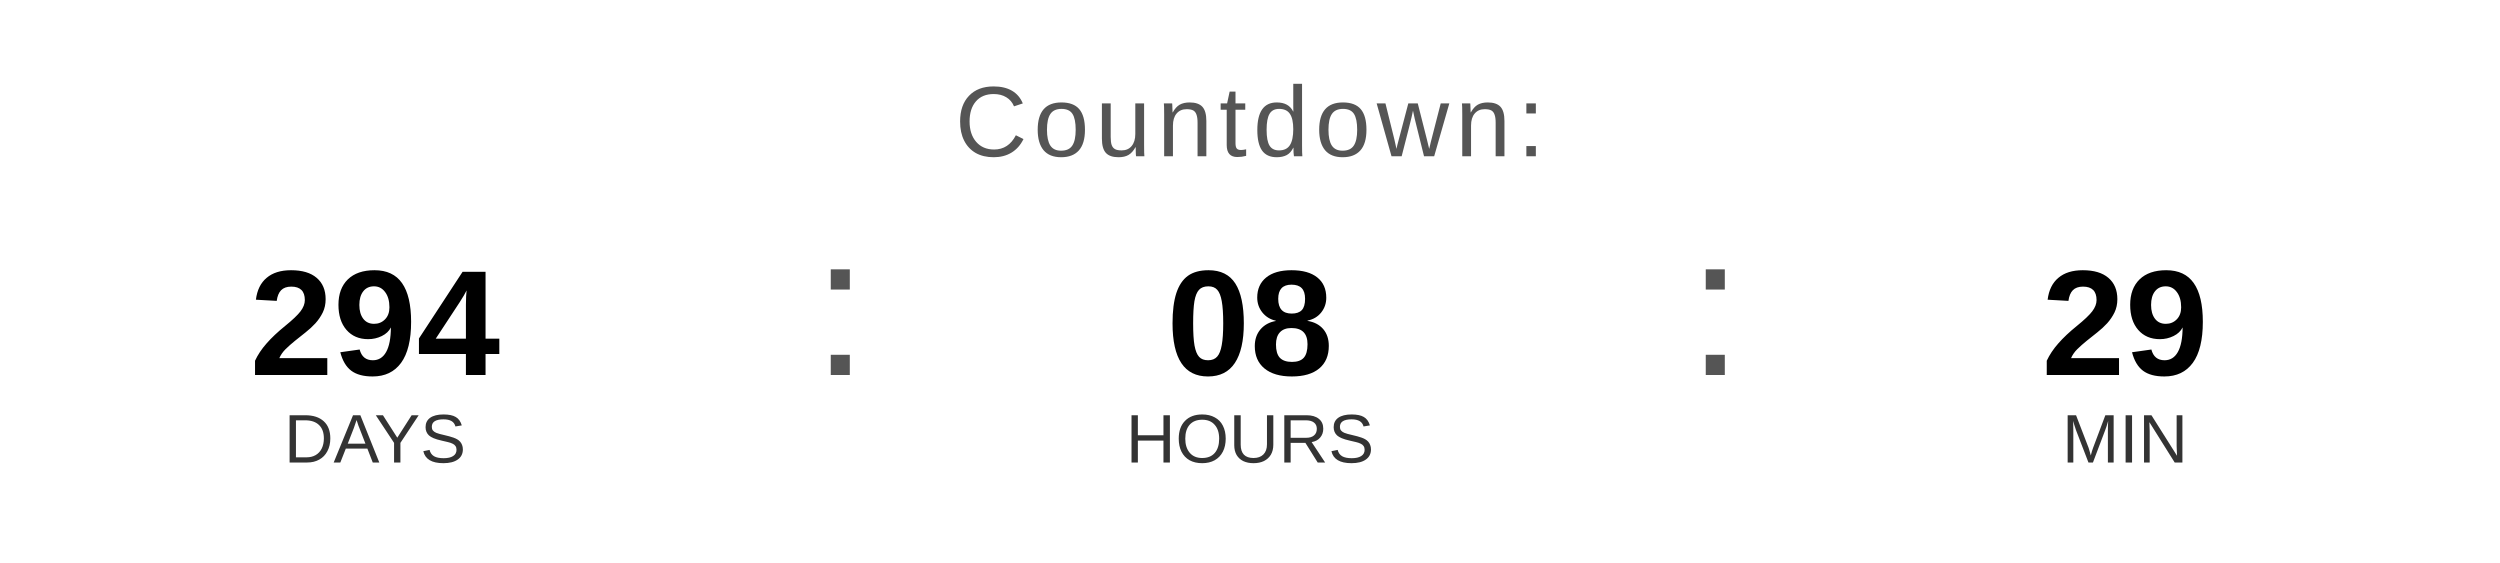
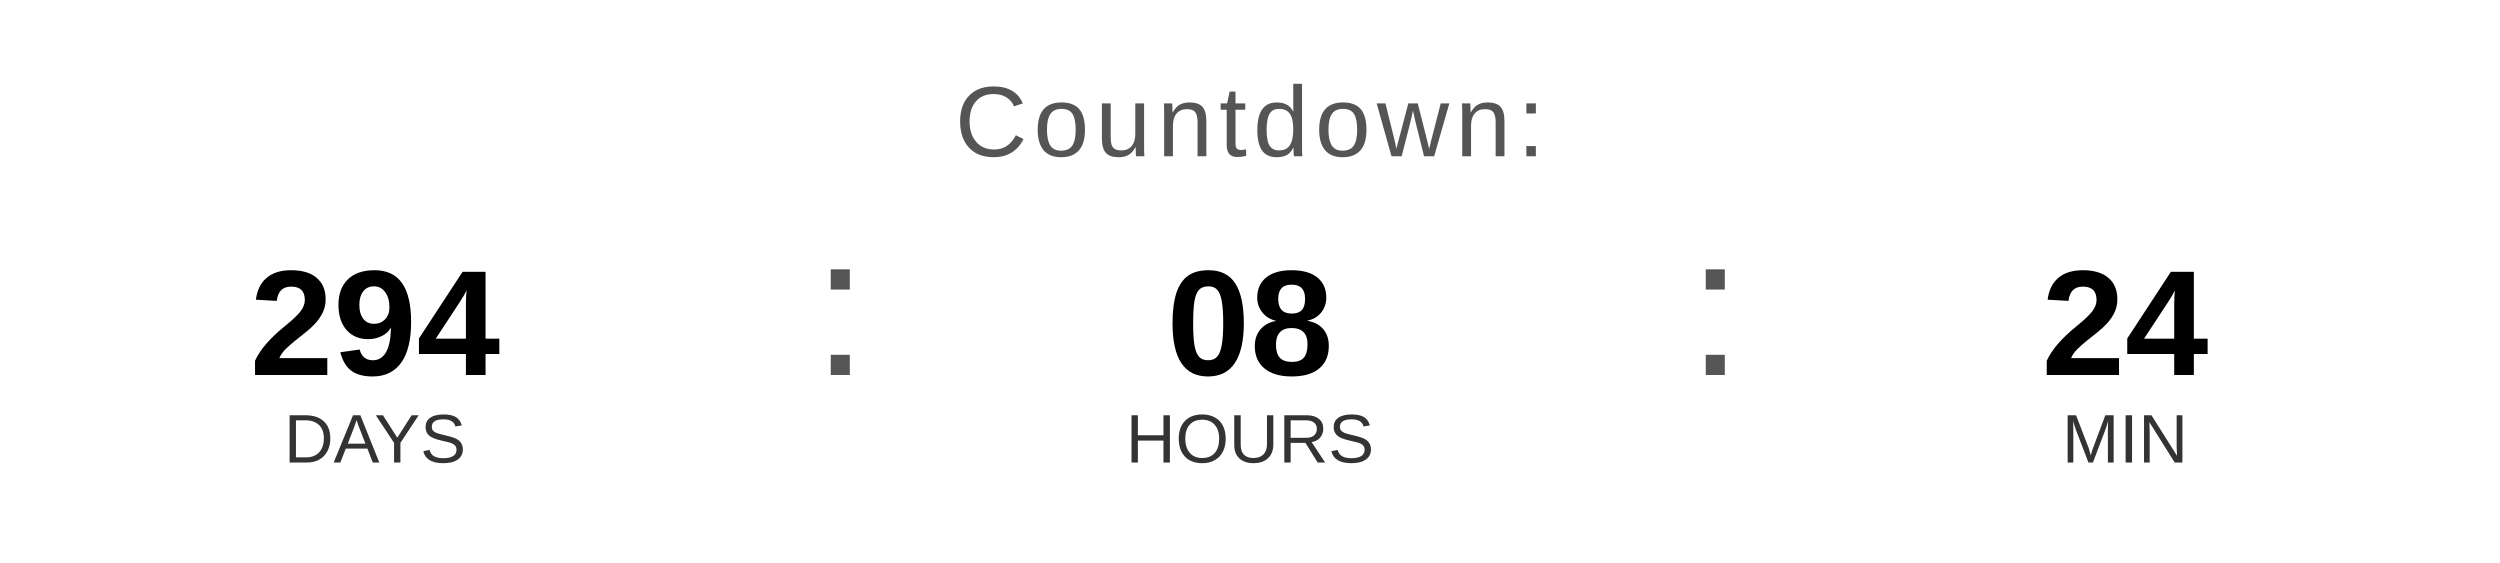
<svg xmlns="http://www.w3.org/2000/svg" width="400" height="90" viewBox="0 0 400 90">
  <text x="200" y="25" font-family="Arial, Helvetica, sans-serif" font-size="16" fill="#555555" text-anchor="middle" letter-spacing="1">
    Countdown:
  </text>
  <text x="60" y="60" font-family="Arial, Helvetica, sans-serif" font-size="24" font-weight="bold" fill="#000000" text-anchor="middle">294</text>
  <text x="60" y="74" font-family="Arial, Helvetica, sans-serif" font-size="11" fill="#333333" text-anchor="middle">DAYS</text>
  <text x="130" y="60" font-family="Arial, sans-serif" font-size="32" fill="#555555">:</text>
  <text x="200" y="60" font-family="Arial, Helvetica, sans-serif" font-size="24" font-weight="bold" fill="#000000" text-anchor="middle">08</text>
  <text x="200" y="74" font-family="Arial, Helvetica, sans-serif" font-size="11" fill="#333333" text-anchor="middle">HOURS</text>
  <text x="270" y="60" font-family="Arial, sans-serif" font-size="32" fill="#555555">:</text>
-   <text x="340" y="60" font-family="Arial, Helvetica, sans-serif" font-size="24" font-weight="bold" fill="#000000" text-anchor="middle">29</text>
+   <text x="340" y="60" font-family="Arial, Helvetica, sans-serif" font-size="24" font-weight="bold" fill="#000000" text-anchor="middle">24</text>
  <text x="340" y="74" font-family="Arial, Helvetica, sans-serif" font-size="11" fill="#333333" text-anchor="middle">MIN</text>
</svg>
